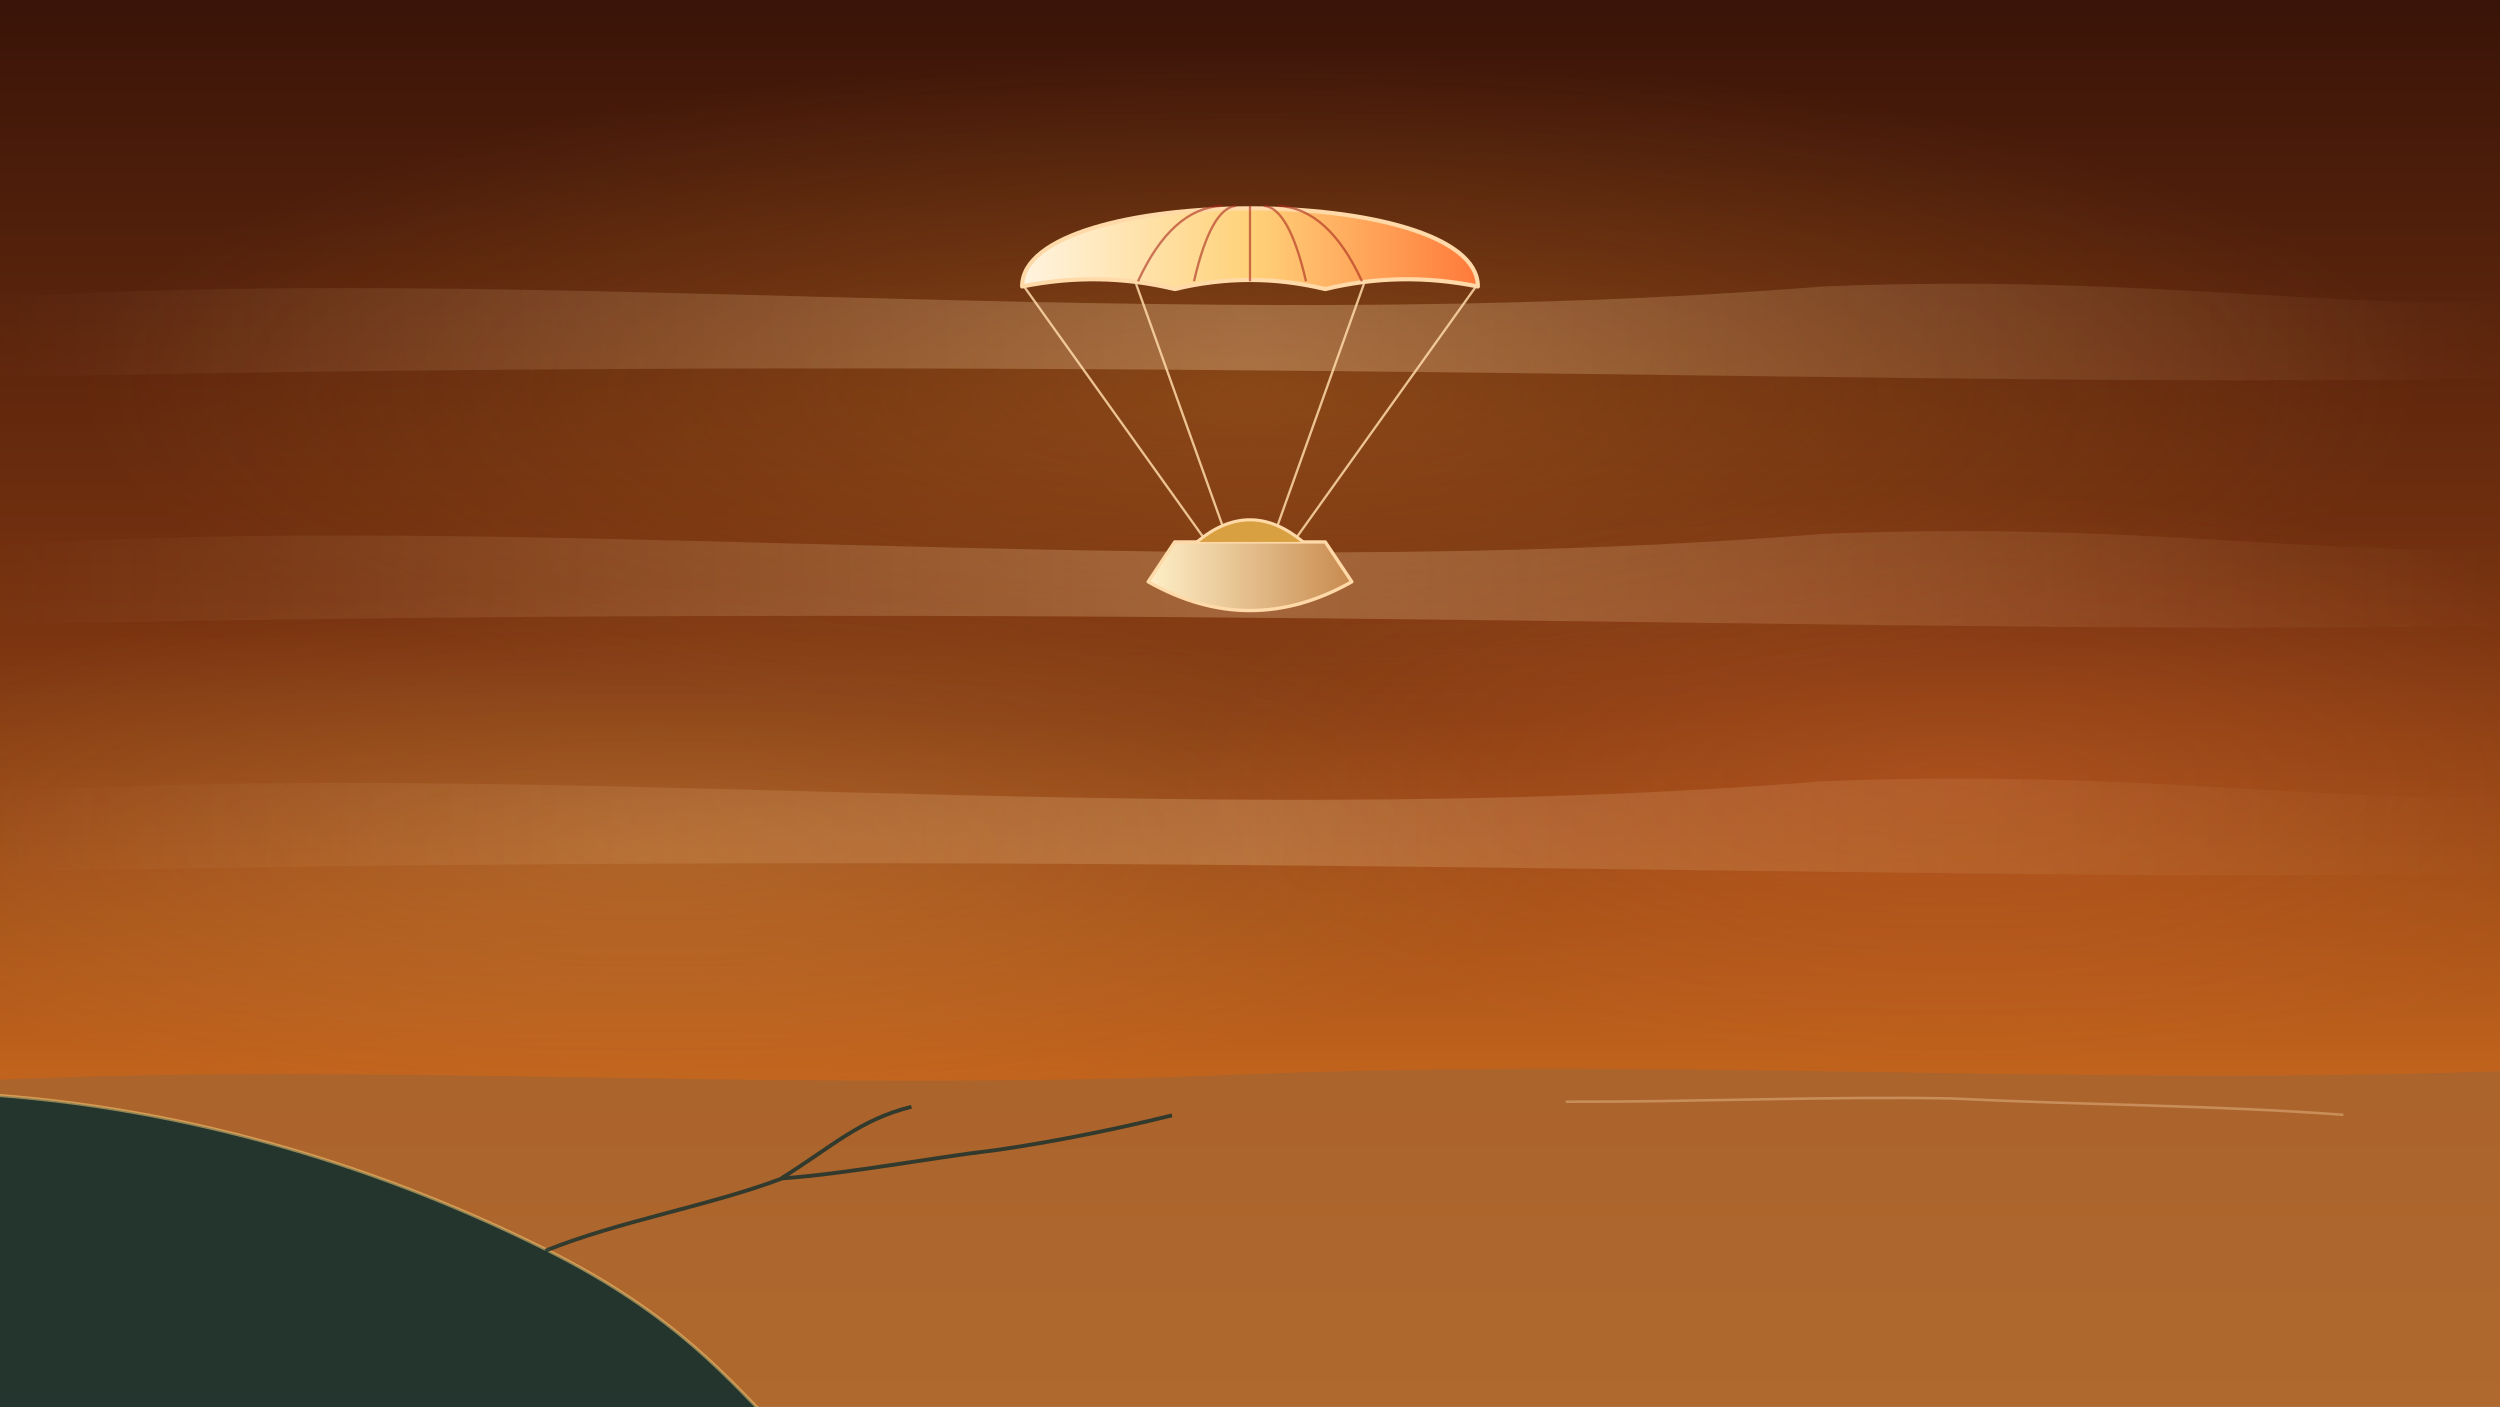
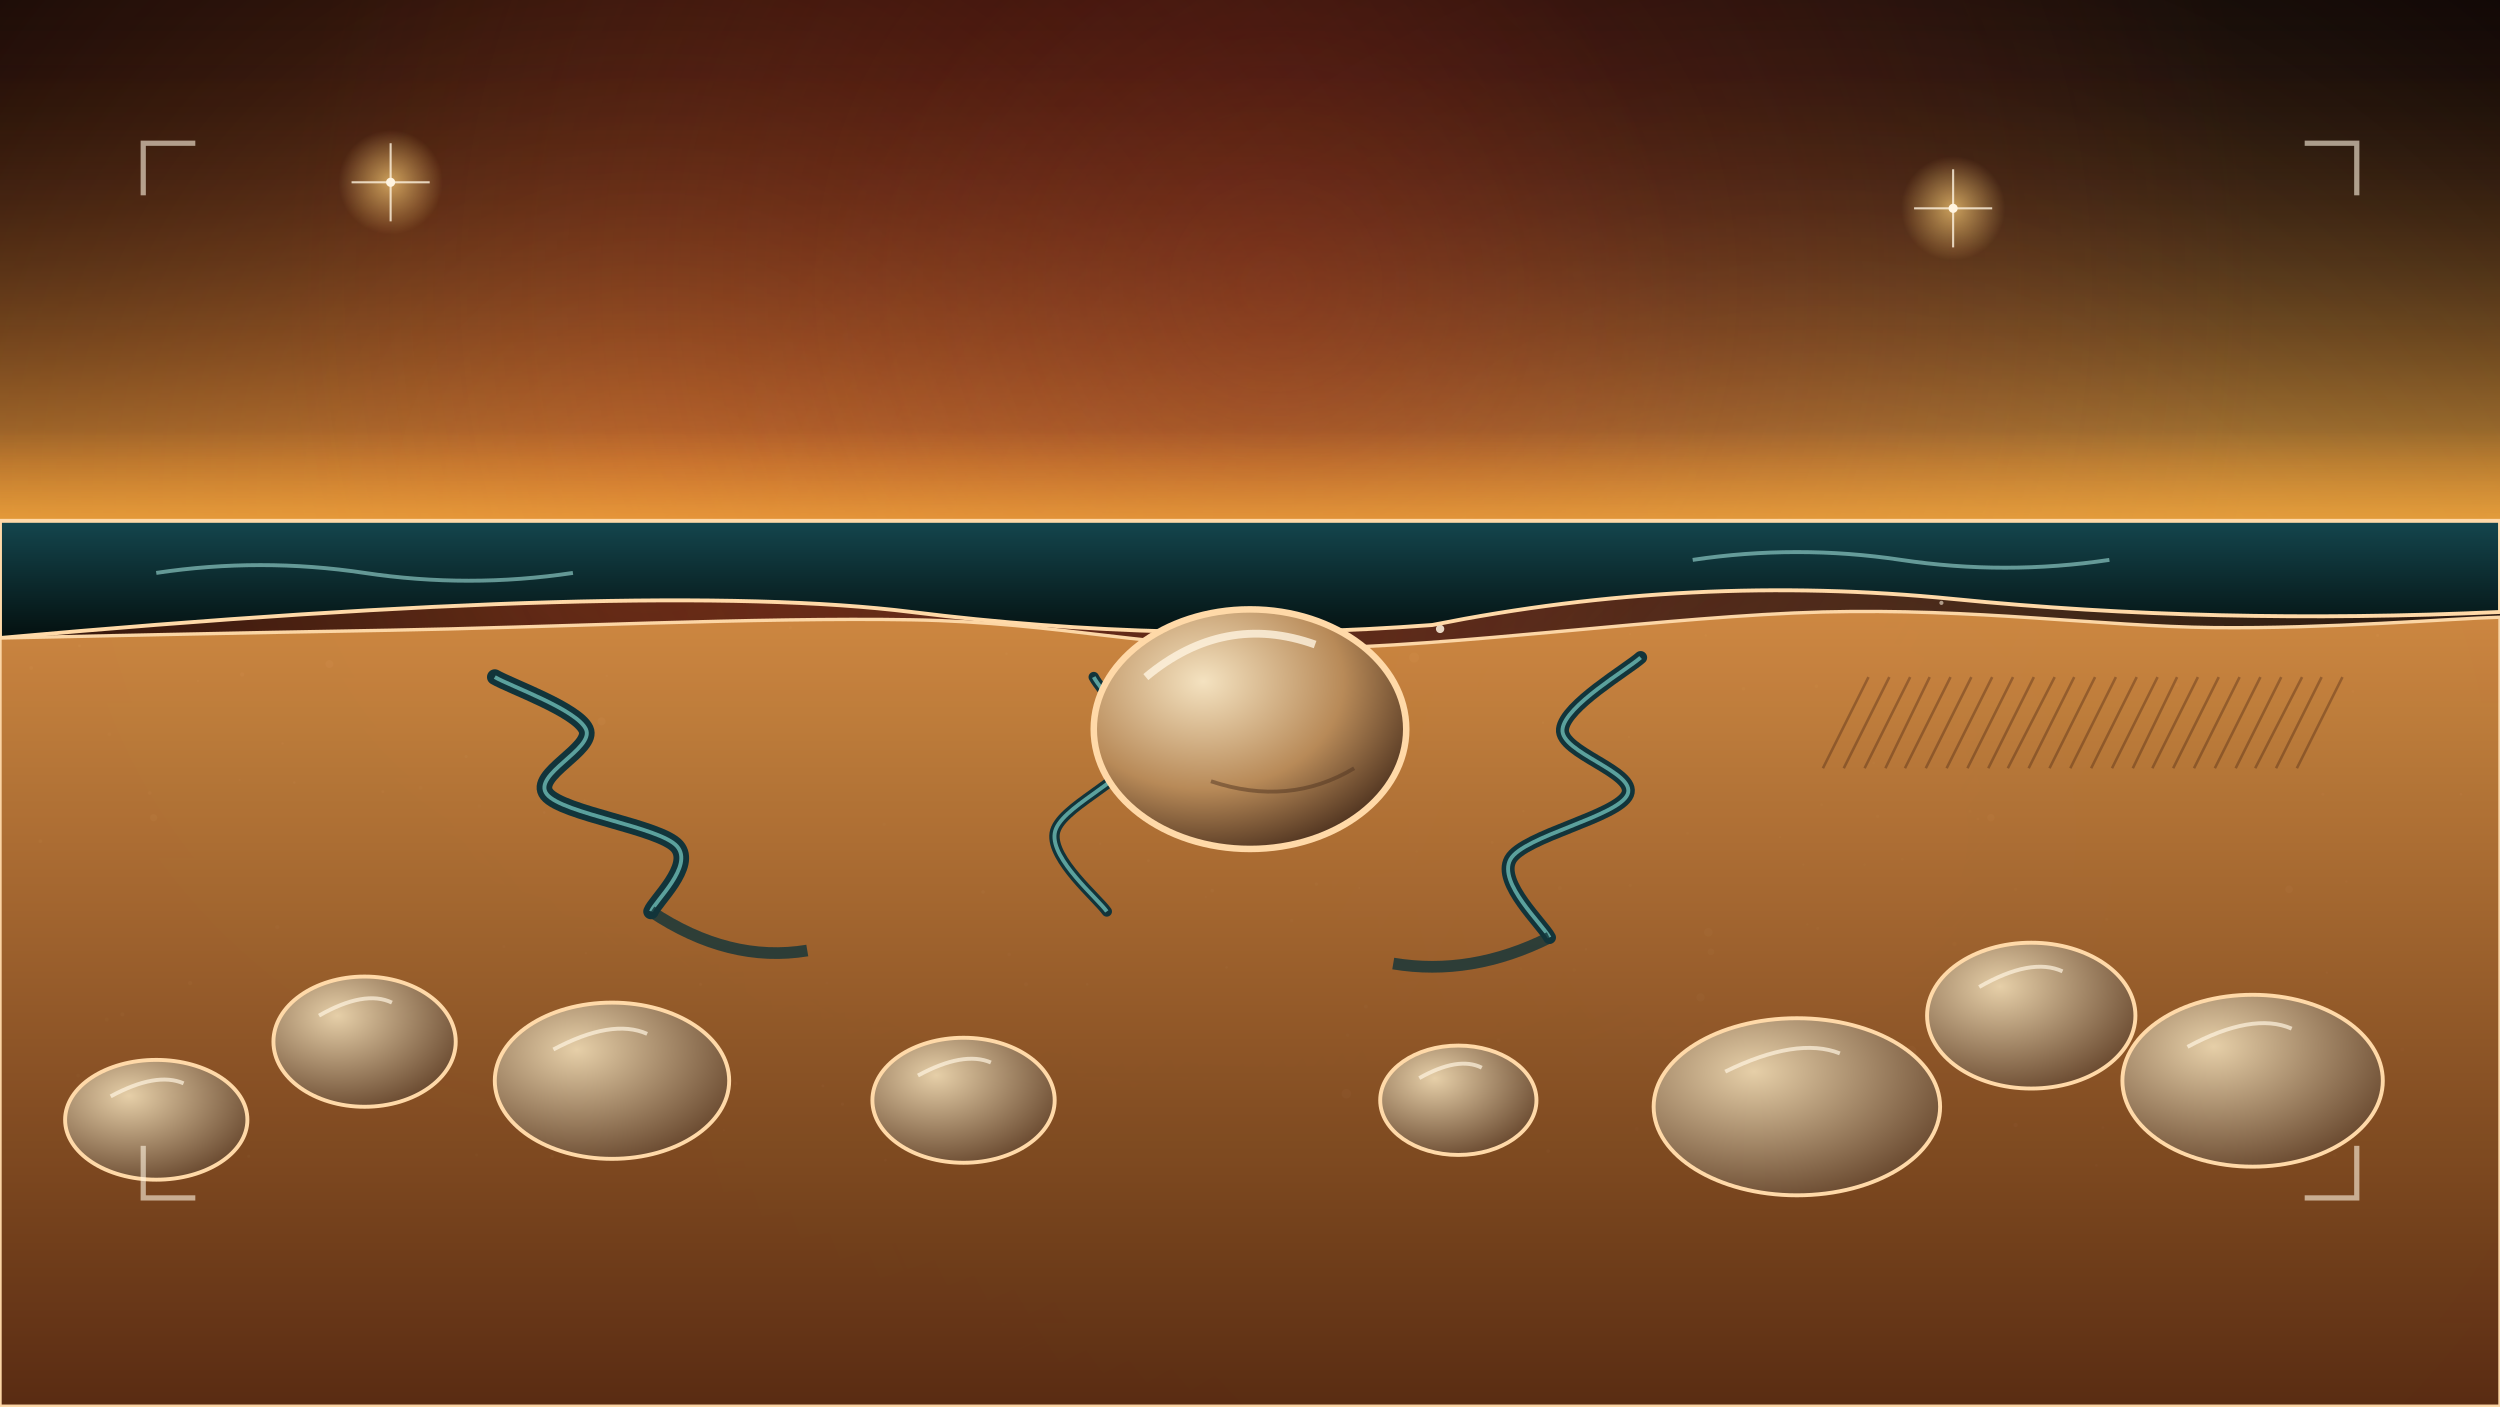
<svg xmlns="http://www.w3.org/2000/svg" viewBox="0 0 1920 1080" width="1920" height="1080">
  <defs>
-     <linearGradient id="u040-lg1" x1="0" y1="0" x2="0" y2="1">
-       <stop offset="0" stop-color="#3a1408" stop-opacity="1" />
-       <stop offset="0.45" stop-color="#7a3410" stop-opacity="1" />
-       <stop offset="0.8" stop-color="#c8681e" stop-opacity="1" />
-       <stop offset="1" stop-color="#e8902e" stop-opacity="1" />
-     </linearGradient>
-     <radialGradient id="u040-rg2" cx="0.5" cy="0.5" r="0.5">
-       <stop offset="0" stop-color="#e8902e" stop-opacity="0.3" />
-       <stop offset="0.55" stop-color="#e8902e" stop-opacity="0.135" />
-       <stop offset="1" stop-color="#e8902e" stop-opacity="0" />
-     </radialGradient>
-     <radialGradient id="u040-rg3" cx="0.5" cy="0.5" r="0.5">
-       <stop offset="0" stop-color="#ffd27a" stop-opacity="0.18" />
-       <stop offset="0.55" stop-color="#ffd27a" stop-opacity="0.081" />
+     <linearGradient id="u041-lg1" x1="0" y1="0" x2="0" y2="1">
+       <stop offset="0" stop-color="#2a0e08" stop-opacity="0" />
+       <stop offset="1" stop-color="#f0a840" stop-opacity="0.8" />
+     </linearGradient>
+     <linearGradient id="u041-lg2" x1="0" y1="0" x2="0" y2="1">
+       <stop offset="0" stop-color="#0e0504" stop-opacity="1" />
+       <stop offset="1" stop-color="#2a0e08" stop-opacity="1" />
+     </linearGradient>
+     <radialGradient id="u041-rg3" cx="0.5" cy="0.5" r="0.5">
+       <stop offset="0" stop-color="#ff7a3a" stop-opacity="0.34" />
+       <stop offset="0.55" stop-color="#ff7a3a" stop-opacity="0.136" />
+       <stop offset="1" stop-color="#ff7a3a" stop-opacity="0" />
+     </radialGradient>
+     <radialGradient id="u041-rg4" cx="0.5" cy="0.5" r="0.5">
+       <stop offset="0" stop-color="#ffd27a" stop-opacity="0.22" />
+       <stop offset="0.55" stop-color="#ffd27a" stop-opacity="0.088" />
      <stop offset="1" stop-color="#ffd27a" stop-opacity="0" />
    </radialGradient>
-     <radialGradient id="u040-rg4" cx="0.5" cy="0.5" r="0.5">
-       <stop offset="0" stop-color="#ff7a3a" stop-opacity="0.22" />
-       <stop offset="0.55" stop-color="#ff7a3a" stop-opacity="0.099" />
-       <stop offset="1" stop-color="#ff7a3a" stop-opacity="0" />
-     </radialGradient>
-     <linearGradient id="u040-lg5" x1="0" y1="0" x2="1" y2="0">
-       <stop offset="0" stop-color="#ffd9a8" stop-opacity="0" />
-       <stop offset="0.5" stop-color="#ffd9a8" stop-opacity="0.3" />
-       <stop offset="1" stop-color="#ffd9a8" stop-opacity="0" />
-     </linearGradient>
-     <linearGradient id="u040-lg6" x1="0" y1="0" x2="1" y2="0">
-       <stop offset="0" stop-color="#ffd9a8" stop-opacity="0" />
-       <stop offset="0.5" stop-color="#ffd9a8" stop-opacity="0.26" />
-       <stop offset="1" stop-color="#ffd9a8" stop-opacity="0" />
-     </linearGradient>
-     <linearGradient id="u040-lg7" x1="0" y1="0" x2="1" y2="0">
-       <stop offset="0" stop-color="#ffd9a8" stop-opacity="0" />
-       <stop offset="0.5" stop-color="#ffd9a8" stop-opacity="0.22" />
-       <stop offset="1" stop-color="#ffd9a8" stop-opacity="0" />
-     </linearGradient>
-     <linearGradient id="u040-lg8" x1="0" y1="0" x2="1" y2="0">
-       <stop offset="0" stop-color="#fff4e0" stop-opacity="1" />
-       <stop offset="0.5" stop-color="#ffd27a" stop-opacity="1" />
-       <stop offset="1" stop-color="#ff7a3a" stop-opacity="1" />
-     </linearGradient>
-     <linearGradient id="u040-lg9" x1="0" y1="0" x2="1" y2="0">
-       <stop offset="0" stop-color="#fff0c8" stop-opacity="1" />
-       <stop offset="1" stop-color="#c88a4e" stop-opacity="1" />
-     </linearGradient>
+     <radialGradient id="u041-rg5" cx="0.5" cy="0.5" r="0.5">
+       <stop offset="0" stop-color="#a8281c" stop-opacity="0.35" />
+       <stop offset="1" stop-color="#a8281c" stop-opacity="0" />
+     </radialGradient>
+     <radialGradient id="u041-rg6" cx="0.5" cy="0.5" r="0.5">
+       <stop offset="0" stop-color="#ffd27a" stop-opacity="0.7" />
+       <stop offset="1" stop-color="#ffd27a" stop-opacity="0" />
+     </radialGradient>
+     <radialGradient id="u041-rg7" cx="0.5" cy="0.5" r="0.5">
+       <stop offset="0" stop-color="#ffd27a" stop-opacity="0.7" />
+       <stop offset="1" stop-color="#ffd27a" stop-opacity="0" />
+     </radialGradient>
+     <linearGradient id="u041-lg8" x1="0" y1="0" x2="0" y2="1">
+       <stop offset="0" stop-color="#e8902e" stop-opacity="0.0" />
+       <stop offset="1" stop-color="#f0a840" stop-opacity="0.9" />
+     </linearGradient>
+     <linearGradient id="u041-lg9" x1="0" y1="0" x2="0" y2="1">
+       <stop offset="0" stop-color="#14464e" stop-opacity="1" />
+       <stop offset="1" stop-color="#04100f" stop-opacity="1" />
+     </linearGradient>
+     <linearGradient id="u041-lg10" x1="0" y1="0" x2="0" y2="1">
+       <stop offset="0" stop-color="#d08a42" stop-opacity="1" />
+       <stop offset="1" stop-color="#5a2c12" stop-opacity="1" />
+     </linearGradient>
+     <radialGradient id="u041-rf11" cx="0.35" cy="0.3" r="0.75">
+       <stop offset="0" stop-color="#e6cfa8" stop-opacity="1" />
+       <stop offset="1" stop-color="#6a4a30" stop-opacity="1" />
+     </radialGradient>
+     <radialGradient id="u041-rf12" cx="0.35" cy="0.3" r="0.75">
+       <stop offset="0" stop-color="#e6cfa8" stop-opacity="1" />
+       <stop offset="1" stop-color="#6a4a30" stop-opacity="1" />
+     </radialGradient>
+     <radialGradient id="u041-rf13" cx="0.35" cy="0.3" r="0.75">
+       <stop offset="0" stop-color="#e6cfa8" stop-opacity="1" />
+       <stop offset="1" stop-color="#6a4a30" stop-opacity="1" />
+     </radialGradient>
+     <radialGradient id="u041-rf14" cx="0.35" cy="0.3" r="0.75">
+       <stop offset="0" stop-color="#e6cfa8" stop-opacity="1" />
+       <stop offset="1" stop-color="#6a4a30" stop-opacity="1" />
+     </radialGradient>
+     <radialGradient id="u041-rf15" cx="0.35" cy="0.3" r="0.75">
+       <stop offset="0" stop-color="#e6cfa8" stop-opacity="1" />
+       <stop offset="1" stop-color="#6a4a30" stop-opacity="1" />
+     </radialGradient>
+     <radialGradient id="u041-rf16" cx="0.35" cy="0.3" r="0.75">
+       <stop offset="0" stop-color="#e6cfa8" stop-opacity="1" />
+       <stop offset="1" stop-color="#6a4a30" stop-opacity="1" />
+     </radialGradient>
+     <radialGradient id="u041-rf17" cx="0.35" cy="0.3" r="0.75">
+       <stop offset="0" stop-color="#e6cfa8" stop-opacity="1" />
+       <stop offset="1" stop-color="#6a4a30" stop-opacity="1" />
+     </radialGradient>
+     <radialGradient id="u041-rf18" cx="0.35" cy="0.3" r="0.75">
+       <stop offset="0" stop-color="#e6cfa8" stop-opacity="1" />
+       <stop offset="1" stop-color="#6a4a30" stop-opacity="1" />
+     </radialGradient>
+     <radialGradient id="u041-rf19" cx="0.35" cy="0.3" r="0.75">
+       <stop offset="0" stop-color="#f4e2c0" stop-opacity="1" />
+       <stop offset="0.6" stop-color="#b88a58" stop-opacity="1" />
+       <stop offset="1" stop-color="#503420" stop-opacity="1" />
+     </radialGradient>
  </defs>
-   <rect id="bg-haze-sky" width="1920" height="1080" fill="url(#u040-lg1)" />
-   <g id="bg-nebula-haze">
-     <ellipse cx="960" cy="300" rx="900" ry="260" fill="url(#u040-rg2)" />
-     <ellipse cx="500" cy="650" rx="700" ry="200" fill="url(#u040-rg3)" />
-     <ellipse cx="1500" cy="600" rx="600" ry="220" fill="url(#u040-rg4)" />
-   </g>
-   <g id="mv-drift-haze-band">
-     <path d="M-20 230 C400 200 900 260 1400 220 C1650 210 1800 240 1940 230 L1940 290 C1500 300 900 270 -20 290 Z" fill="url(#u040-lg5)" />
-     <path d="M-20 420 C400 390 900 450 1400 410 C1650 400 1800 430 1940 420 L1940 480 C1500 490 900 460 -20 480 Z" fill="url(#u040-lg6)" />
-     <path d="M-20 610 C400 580 900 640 1400 600 C1650 590 1800 620 1940 610 L1940 670 C1500 680 900 650 -20 670 Z" fill="url(#u040-lg7)" />
-   </g>
-   <g id="surface-far-coast">
-     <path d="M-20 830 C300 815 600 840 960 825 C1300 812 1600 835 1940 822 L1940 1100 L-20 1100 Z" fill="#a8642e" opacity=".9" />
-     <path d="M-20 840 C150 850 300 900 420 960 C520 1010 560 1060 600 1100 L-20 1100 Z" fill="#14302e" opacity=".9" />
-     <path d="M-20 840 C150 850 300 900 420 960 C520 1010 560 1060 600 1100" stroke="#ffd27a" stroke-width="2.4" fill="none" opacity=".5" />
-     <path d="M418.8 960.6 C476.1 937.5 545.0 926.1 600.7 905.0 C651.3 901.4 715.1 889.1 764.8 883.3 C805.7 877.4 853.2 868.2 900.1 856.6 M600 905 C640 880 660 860 700 850" stroke="#14302e" stroke-width="3" fill="none" opacity=".8" />
-     <path d="M1202.5 846.1 C1303.7 846.4 1403.5 841.8 1498.1 843.6 C1601.1 848.7 1699.8 848.7 1799.7 856.2" stroke="#ffd9a8" stroke-width="2" fill="none" opacity=".35" />
-   </g>
-   <g id="mv-path-descend-huygens-probe" data-path="M960 300 C950 360 975 420 965 480" data-delay=".2" data-dur="5" data-rot="0">
-     <path d="M785 218 L928 418 M872.5 218 L944 418 M1047.5 218 L976 418 M1135 218 L992 418" stroke="#ffd9a8" stroke-width="1.8" fill="none" opacity=".85" />
-     <g id="huygens-parachute">
-       <path d="M785 220 C785 140 1135 140 1135 220 Q1075.5 208 1017.75 222 Q960 208 902.25 222 Q844.5 208 785 220 Z" fill="url(#u040-lg8)" stroke="#ffd9a8" stroke-width="3.2" stroke-linejoin="round" />
-       <path d="M874 216 Q899.8 160 938.5 158 M917 216 Q929.9 160 949.25 158 M960 216 Q960.0 160 960.0 158 M1003 216 Q990.1 160 970.75 158 M1046 216 Q1020.2 160 981.5 158" stroke="#a8281c" stroke-width="1.8" fill="none" opacity=".6" />
-     </g>
-     <path d="M902.2 416.2 L1017.8 416.2 L1038.2 446.8 Q960 491.0 881.8 446.8 Z" fill="url(#u040-lg9)" stroke="#ffd9a8" stroke-width="2.6" stroke-linejoin="round" />
-     <path d="M919.2 416.2 Q960 382.2 1000.8 416.2" fill="#d8a040" stroke="#ffd9a8" stroke-width="2.4" />
-   </g>
+   <rect id="bg-night-sky" width="1920" height="1080" fill="url(#u041-lg2)" />
+   <rect id="bg-haze-sky" width="1920" height="400" fill="url(#u041-lg1)" />
+   <g id="mv-drift-nebula-haze">
+     <circle cx="500" cy="380" r="820" fill="url(#u041-rg3)" />
+     <circle cx="1400" cy="640" r="900" fill="url(#u041-rg4)" />
+   </g>
+   <circle cx="980" cy="220" r="760" fill="url(#u041-rg5)" />
+   <g id="bg-star-field">
+     <circle cx="332" cy="824" r="1.3" fill="#fff4e0" opacity="0.75" />
+     <circle cx="1395" cy="527" r="1.4" fill="#fff4e0" opacity="0.73" />
+     <circle cx="1251" cy="566" r="0.8" fill="#fff4e0" opacity="0.79" />
+     <circle cx="82" cy="783" r="1.5" fill="#fff4e0" opacity="0.51" />
+     <circle cx="1385" cy="664" r="0.9" fill="#fff4e0" opacity="0.73" />
+     <circle cx="253" cy="824" r="1.4" fill="#fff4e0" opacity="0.89" />
+     <circle cx="1185" cy="555" r="0.9" fill="#fff4e0" opacity="0.84" />
+     <circle cx="294" cy="608" r="1.1" fill="#fff4e0" opacity="0.73" />
+     <circle cx="882" cy="661" r="1.1" fill="#fff4e0" opacity="0.77" />
+     <circle cx="1035" cy="795" r="1.3" fill="#fff4e0" opacity="0.56" />
+     <circle cx="94" cy="779" r="1.5" fill="#fff4e0" opacity="0.78" />
+     <circle cx="226" cy="601" r="0.9" fill="#fff4e0" opacity="0.84" />
+     <circle cx="1252" cy="680" r="1.3" fill="#fff4e0" opacity="0.61" />
+     <circle cx="1615" cy="866" r="1.0" fill="#fff4e0" opacity="0.62" />
+     <circle cx="1399" cy="618" r="1.1" fill="#fff4e0" opacity="0.63" />
+     <circle cx="418" cy="624" r="1.0" fill="#fff4e0" opacity="0.85" />
+     <circle cx="632" cy="834" r="1.1" fill="#fff4e0" opacity="0.84" />
+     <circle cx="1432" cy="664" r="1.0" fill="#fff4e0" opacity="0.48" />
+     <circle cx="466" cy="519" r="0.9" fill="#fff4e0" opacity="0.56" />
+     <circle cx="449" cy="615" r="0.9" fill="#fff4e0" opacity="0.90" />
+     <circle cx="1146" cy="647" r="1.2" fill="#fff4e0" opacity="0.65" />
+     <circle cx="1845" cy="806" r="1.5" fill="#fff4e0" opacity="0.41" />
+     <circle cx="1128" cy="849" r="1.3" fill="#fff4e0" opacity="0.66" />
+     <circle cx="1388" cy="710" r="0.9" fill="#fff4e0" opacity="0.65" />
+     <circle cx="1302" cy="831" r="1.5" fill="#fff4e0" opacity="0.55" />
+     <circle cx="305" cy="771" r="1.3" fill="#fff4e0" opacity="0.81" />
+     <circle cx="1519" cy="629" r="1.0" fill="#fff4e0" opacity="0.65" />
+     <circle cx="363" cy="437" r="0.9" fill="#fff4e0" opacity="0.65" />
+     <circle cx="1787" cy="747" r="0.8" fill="#fff4e0" opacity="0.81" />
+     <circle cx="1367" cy="643" r="0.8" fill="#fff4e0" opacity="0.78" />
+     <circle cx="387" cy="727" r="1.1" fill="#fff4e0" opacity="0.58" />
+     <circle cx="344" cy="783" r="1.0" fill="#fff4e0" opacity="0.84" />
+     <circle cx="1252" cy="487" r="0.8" fill="#fff4e0" opacity="0.81" />
+     <circle cx="1461" cy="660" r="1.1" fill="#fff4e0" opacity="0.49" />
+     <circle cx="1011" cy="536" r="1.4" fill="#fff4e0" opacity="0.64" />
+     <circle cx="1088" cy="654" r="1.0" fill="#fff4e0" opacity="0.49" />
+     <circle cx="931" cy="684" r="1.4" fill="#fff4e0" opacity="0.83" />
+     <circle cx="845" cy="648" r="0.9" fill="#fff4e0" opacity="0.59" />
+     <circle cx="146" cy="755" r="1.6" fill="#fff4e0" opacity="0.73" />
+     <circle cx="1717" cy="877" r="1.5" fill="#fff4e0" opacity="0.75" />
+     <circle cx="1705" cy="825" r="1.6" fill="#fff4e0" opacity="0.54" />
+     <circle cx="1618" cy="706" r="1.1" fill="#fff4e0" opacity="0.48" />
+     <circle cx="1711" cy="436" r="1.2" fill="#fff4e0" opacity="0.84" />
+     <circle cx="1310" cy="488" r="1.0" fill="#fff4e0" opacity="0.75" />
+     <circle cx="1548" cy="683" r="1.2" fill="#fff4e0" opacity="0.50" />
+     <circle cx="491" cy="771" r="1.0" fill="#fff4e0" opacity="0.45" />
+     <circle cx="1610" cy="895" r="1.0" fill="#fff4e0" opacity="0.60" />
+     <circle cx="1044" cy="682" r="0.8" fill="#fff4e0" opacity="0.72" />
+     <circle cx="459" cy="838" r="1.1" fill="#fff4e0" opacity="0.87" />
+     <circle cx="866" cy="596" r="0.8" fill="#fff4e0" opacity="0.50" />
+     <circle cx="186" cy="518" r="1.6" fill="#fff4e0" opacity="0.83" />
+     <circle cx="1189" cy="884" r="1.4" fill="#fff4e0" opacity="0.72" />
+     <circle cx="1699" cy="809" r="1.4" fill="#fff4e0" opacity="0.74" />
+     <circle cx="1548" cy="864" r="1.6" fill="#fff4e0" opacity="0.78" />
+     <circle cx="51" cy="854" r="1.3" fill="#fff4e0" opacity="0.63" />
+     <circle cx="84" cy="564" r="1.3" fill="#fff4e0" opacity="0.44" />
+     <circle cx="1755" cy="815" r="1.5" fill="#fff4e0" opacity="0.67" />
+     <circle cx="744" cy="434" r="1.1" fill="#fff4e0" opacity="0.88" />
+     <circle cx="1748" cy="811" r="1.2" fill="#fff4e0" opacity="0.66" />
+     <circle cx="366" cy="887" r="1.0" fill="#fff4e0" opacity="0.54" />
+     <circle cx="1501" cy="725" r="1.6" fill="#fff4e0" opacity="0.49" />
+     <circle cx="1064" cy="841" r="1.4" fill="#fff4e0" opacity="0.72" />
+     <circle cx="191" cy="888" r="1.1" fill="#fff4e0" opacity="0.87" />
+     <circle cx="1802" cy="677" r="0.9" fill="#fff4e0" opacity="0.63" />
+     <circle cx="678" cy="442" r="1.1" fill="#fff4e0" opacity="0.59" />
+     <circle cx="565" cy="438" r="1.5" fill="#fff4e0" opacity="0.87" />
+     <circle cx="1555" cy="830" r="1.0" fill="#fff4e0" opacity="0.57" />
+     <circle cx="647" cy="848" r="1.2" fill="#fff4e0" opacity="0.85" />
+     <circle cx="1011" cy="679" r="1.3" fill="#fff4e0" opacity="0.70" />
+     <circle cx="1758" cy="543" r="1.2" fill="#fff4e0" opacity="0.51" />
+     <circle cx="788" cy="756" r="1.6" fill="#fff4e0" opacity="0.60" />
+     <circle cx="1359" cy="805" r="1.0" fill="#fff4e0" opacity="0.60" />
+     <circle cx="835" cy="756" r="1.0" fill="#fff4e0" opacity="0.85" />
+     <circle cx="368" cy="619" r="1.3" fill="#fff4e0" opacity="0.42" />
+     <circle cx="635" cy="755" r="1.1" fill="#fff4e0" opacity="0.43" />
+     <circle cx="904" cy="496" r="1.2" fill="#fff4e0" opacity="0.61" />
+     <circle cx="1784" cy="610" r="1.2" fill="#fff4e0" opacity="0.62" />
+     <circle cx="926" cy="689" r="0.9" fill="#fff4e0" opacity="0.47" />
+     <circle cx="115" cy="609" r="1.4" fill="#fff4e0" opacity="0.73" />
+     <circle cx="704" cy="427" r="1.1" fill="#fff4e0" opacity="0.53" />
+     <circle cx="152" cy="523" r="0.8" fill="#fff4e0" opacity="0.62" />
+     <circle cx="775" cy="733" r="1.4" fill="#fff4e0" opacity="0.63" />
+     <circle cx="31" cy="646" r="1.4" fill="#fff4e0" opacity="0.72" />
+     <circle cx="1882" cy="453" r="1.1" fill="#fff4e0" opacity="0.67" />
+     <circle cx="217" cy="571" r="0.9" fill="#fff4e0" opacity="0.73" />
+     <circle cx="1170" cy="623" r="0.9" fill="#fff4e0" opacity="0.76" />
+     <circle cx="1793" cy="887" r="1.4" fill="#fff4e0" opacity="0.48" />
+     <circle cx="167" cy="858" r="1.5" fill="#fff4e0" opacity="0.53" />
+     <circle cx="913" cy="545" r="1.6" fill="#fff4e0" opacity="0.66" />
+     <circle cx="60" cy="826" r="1.4" fill="#fff4e0" opacity="0.53" />
+     <circle cx="1442" cy="627" r="1.3" fill="#fff4e0" opacity="0.63" />
+     <circle cx="1656" cy="835" r="1.4" fill="#fff4e0" opacity="0.49" />
+     <circle cx="861" cy="587" r="1.6" fill="#fff4e0" opacity="0.65" />
+     <circle cx="1439" cy="586" r="1.0" fill="#fff4e0" opacity="0.66" />
+     <circle cx="1198" cy="682" r="1.6" fill="#fff4e0" opacity="0.57" />
+     <circle cx="1218" cy="729" r="1.0" fill="#fff4e0" opacity="0.79" />
+     <circle cx="1430" cy="857" r="1.1" fill="#fff4e0" opacity="0.45" />
+     <circle cx="991" cy="617" r="1.5" fill="#fff4e0" opacity="0.78" />
+     <circle cx="1049" cy="773" r="1.5" fill="#fff4e0" opacity="0.71" />
+     <circle cx="680" cy="891" r="1.0" fill="#fff4e0" opacity="0.74" />
+     <circle cx="1151" cy="799" r="1.4" fill="#fff4e0" opacity="0.57" />
+     <circle cx="1890" cy="610" r="1.0" fill="#fff4e0" opacity="0.80" />
+     <circle cx="1493" cy="792" r="1.5" fill="#fff4e0" opacity="0.80" />
+     <circle cx="755" cy="685" r="1.4" fill="#fff4e0" opacity="0.81" />
+     <circle cx="424" cy="888" r="1.3" fill="#fff4e0" opacity="0.85" />
+     <circle cx="992" cy="707" r="1.3" fill="#fff4e0" opacity="0.55" />
+     <circle cx="942" cy="743" r="1.0" fill="#fff4e0" opacity="0.86" />
+     <circle cx="1396" cy="713" r="1.2" fill="#fff4e0" opacity="0.75" />
+     <circle cx="24" cy="513" r="1.4" fill="#fff4e0" opacity="0.68" />
+     <circle cx="773" cy="502" r="0.9" fill="#fff4e0" opacity="0.72" />
+     <circle cx="169" cy="858" r="1.5" fill="#fff4e0" opacity="0.71" />
+     <circle cx="1265" cy="437" r="0.9" fill="#fff4e0" opacity="0.69" />
+     <circle cx="1706" cy="454" r="1.2" fill="#fff4e0" opacity="0.47" />
+     <circle cx="1339" cy="529" r="1.4" fill="#fff4e0" opacity="0.69" />
+     <circle cx="710" cy="836" r="1.4" fill="#fff4e0" opacity="0.82" />
+     <circle cx="1257" cy="867" r="1.4" fill="#fff4e0" opacity="0.40" />
+     <circle cx="890" cy="534" r="1.0" fill="#fff4e0" opacity="0.54" />
+     <circle cx="1584" cy="433" r="1.4" fill="#fff4e0" opacity="0.60" />
+     <circle cx="1296" cy="640" r="1.1" fill="#fff4e0" opacity="0.55" />
+     <circle cx="828" cy="676" r="0.8" fill="#fff4e0" opacity="0.50" />
+     <circle cx="679" cy="633" r="1.2" fill="#fff4e0" opacity="0.51" />
+     <circle cx="1672" cy="526" r="1.5" fill="#fff4e0" opacity="0.59" />
+     <circle cx="1807" cy="531" r="1.1" fill="#fff4e0" opacity="0.48" />
+     <circle cx="1565" cy="734" r="0.9" fill="#fff4e0" opacity="0.76" />
+     <circle cx="1447" cy="856" r="1.1" fill="#fff4e0" opacity="0.67" />
+     <circle cx="323" cy="605" r="1.6" fill="#fff4e0" opacity="0.46" />
+     <circle cx="61" cy="496" r="1.0" fill="#fff4e0" opacity="0.83" />
+     <circle cx="556" cy="868" r="0.8" fill="#fff4e0" opacity="0.51" />
+     <circle cx="1209" cy="745" r="1.4" fill="#fff4e0" opacity="0.49" />
+     <circle cx="1537" cy="776" r="0.9" fill="#fff4e0" opacity="0.59" />
+     <circle cx="420" cy="426" r="1.4" fill="#fff4e0" opacity="0.80" />
+     <circle cx="565" cy="832" r="1.4" fill="#fff4e0" opacity="0.78" />
+     <circle cx="940" cy="557" r="0.9" fill="#fff4e0" opacity="0.84" />
+     <circle cx="1097" cy="837" r="1.5" fill="#fff4e0" opacity="0.60" />
+     <circle cx="538" cy="756" r="1.2" fill="#fff4e0" opacity="0.70" />
+     <circle cx="1375" cy="881" r="1.2" fill="#fff4e0" opacity="0.63" />
+     <circle cx="1168" cy="744" r="1.1" fill="#fff4e0" opacity="0.50" />
+     <circle cx="248" cy="813" r="1.3" fill="#fff4e0" opacity="0.87" />
+     <circle cx="358" cy="581" r="1.2" fill="#fff4e0" opacity="0.83" />
+     <circle cx="213" cy="712" r="1.6" fill="#fff4e0" opacity="0.56" />
+     <circle cx="607" cy="482" r="1.1" fill="#fff4e0" opacity="0.77" />
+     <circle cx="923" cy="445" r="1.1" fill="#fff4e0" opacity="0.53" />
+     <circle cx="1756" cy="850" r="1.0" fill="#fff4e0" opacity="0.59" />
+     <circle cx="850" cy="517" r="1.0" fill="#fff4e0" opacity="0.59" />
+     <circle cx="1370" cy="846" r="0.9" fill="#fff4e0" opacity="0.84" />
+     <circle cx="184" cy="599" r="0.8" fill="#fff4e0" opacity="0.67" />
+     <circle cx="450" cy="732" r="0.8" fill="#fff4e0" opacity="0.66" />
+     <circle cx="1826" cy="488" r="1.2" fill="#fff4e0" opacity="0.72" />
+     <circle cx="1513" cy="623" r="1.1" fill="#fff4e0" opacity="0.50" />
+     <circle cx="1491" cy="463" r="1.6" fill="#fff4e0" opacity="0.57" />
+   </g>
+   <g id="mv-glint-s1">
+     <circle cx="604" cy="431" r="4.0" fill="#fff4e0" opacity=".85" />
+     <circle cx="1314" cy="731" r="2.6" fill="#fff4e0" opacity=".85" />
+     <circle cx="1414" cy="439" r="3.8" fill="#fff4e0" opacity=".85" />
+     <circle cx="1306" cy="766" r="3.2" fill="#fff4e0" opacity=".85" />
+     <circle cx="253" cy="510" r="3.0" fill="#fff4e0" opacity=".85" />
+     <circle cx="281" cy="834" r="3.3" fill="#fff4e0" opacity=".85" />
+     <circle cx="1733" cy="462" r="3.7" fill="#fff4e0" opacity=".85" />
+   </g>
+   <g id="mv-glint-s2">
+     <circle cx="1067" cy="846" r="3.9" fill="#fff4e0" opacity=".85" />
+     <circle cx="462" cy="554" r="3.1" fill="#fff4e0" opacity=".85" />
+     <circle cx="1034" cy="840" r="3.6" fill="#fff4e0" opacity=".85" />
+     <circle cx="1758" cy="683" r="2.9" fill="#fff4e0" opacity=".85" />
+     <circle cx="118" cy="628" r="2.7" fill="#fff4e0" opacity=".85" />
+     <circle cx="1106" cy="483" r="3.2" fill="#fff4e0" opacity=".85" />
+     <circle cx="1529" cy="628" r="2.8" fill="#fff4e0" opacity=".85" />
+   </g>
+   <g id="mv-glint-s3">
+     <circle cx="448" cy="558" r="2.6" fill="#fff4e0" opacity=".85" />
+     <circle cx="829" cy="458" r="3.2" fill="#fff4e0" opacity=".85" />
+     <circle cx="1312" cy="716" r="3.3" fill="#fff4e0" opacity=".85" />
+     <circle cx="1757" cy="432" r="3.2" fill="#fff4e0" opacity=".85" />
+     <circle cx="443" cy="569" r="3.1" fill="#fff4e0" opacity=".85" />
+     <circle cx="1086" cy="505" r="3.9" fill="#fff4e0" opacity=".85" />
+     <circle cx="1468" cy="807" r="3.8" fill="#fff4e0" opacity=".85" />
+   </g>
+   <g id="bg-flare-star">
+     <circle cx="300" cy="140" r="40" fill="url(#u041-rg6)" />
+     <path d="M270 140H330M300 110V170" stroke="#fff4e0" stroke-width="1.6" opacity=".8" />
+     <circle cx="300" cy="140" r="3.5" fill="#fff4e0" />
+   </g>
+   <g id="bg-flare-star">
+     <circle cx="1500" cy="160" r="40" fill="url(#u041-rg7)" />
+     <path d="M1470 160H1530M1500 130V190" stroke="#fff4e0" stroke-width="1.6" opacity=".8" />
+     <circle cx="1500" cy="160" r="3.5" fill="#fff4e0" />
+   </g>
+   <rect id="bg-orange-sky" y="330" width="1920" height="90" fill="url(#u041-lg8)" />
+   <path id="methane-sea" d="M0 400H1920V470Q1700 480 1500 460T1100 480Q900 495 700 470T0 490Z" fill="url(#u041-lg9)" stroke="#ffd9a8" stroke-width="3" />
+   <g id="mv-ripple-coast-wave">
+     <path d="M120 440Q200 428 280 440T440 440M1300 430Q1380 418 1460 430T1620 430" stroke="#9fe0d8" stroke-width="3" fill="none" opacity=".6" />
+   </g>
+   <path d="M0 490 C50 489 183 486 300 484 C417 482 583 474 700 476 C817 478 883 499 1000 498 C1117 497 1283 473 1400 470 C1517 467 1613 481 1700 482 C1787 483 1883 475 1920 474 L1920 1080 L0 1080 Z" fill="url(#u041-lg10)" stroke="#ffd9a8" stroke-width="2.6" opacity=".98" />
+   <g id="mv-draw-drainage-channel">
+     <path d="M380 520 C392 527 443 545 450 560 C457 575 408 595 420 610 C432 625 507 635 520 650 C533 665 503 692 500 700" stroke="#12343a" stroke-width="12" fill="none" stroke-linecap="round" />
+     <path d="M380 520 C392 527 443 545 450 560 C457 575 408 595 420 610 C432 625 507 635 520 650 C533 665 503 692 500 700" stroke="#7bd0c8" stroke-width="3" fill="none" opacity=".7" />
+     <path d="M1260 505 C1250 514 1202 542 1200 560 C1198 578 1257 593 1250 610 C1243 627 1170 642 1160 660 C1150 678 1185 710 1190 720" stroke="#12343a" stroke-width="10" fill="none" stroke-linecap="round" />
+     <path d="M1260 505 C1250 514 1202 542 1200 560 C1198 578 1257 593 1250 610 C1243 627 1170 642 1160 660 C1150 678 1185 710 1190 720" stroke="#7bd0c8" stroke-width="3" fill="none" opacity=".7" />
+     <path d="M840 520 C845 530 875 560 870 580 C865 600 813 620 810 640 C807 660 843 690 850 700" stroke="#12343a" stroke-width="8" fill="none" stroke-linecap="round" />
+     <path d="M840 520 C845 530 875 560 870 580 C865 600 813 620 810 640 C807 660 843 690 850 700" stroke="#7bd0c8" stroke-width="3" fill="none" opacity=".7" />
+   </g>
+   <path d="M500 700Q560 740 620 730M1190 720Q1130 750 1070 740" stroke="#12343a" stroke-width="9" fill="none" opacity=".8" />
+   <path id="bg-ground-hatch" d="M1400 590L1435 520M1416 590L1451 520M1432 590L1467 520M1448 590L1482 520M1463 590L1498 520M1479 590L1514 520M1495 590L1530 520M1511 590L1546 520M1527 590L1562 520M1542 590L1578 520M1558 590L1593 520M1574 590L1609 520M1590 590L1625 520M1606 590L1641 520M1622 590L1657 520M1638 590L1672 520M1653 590L1688 520M1669 590L1704 520M1685 590L1720 520M1701 590L1736 520M1717 590L1752 520M1732 590L1768 520M1748 590L1783 520M1764 590L1799 520" stroke="#2a0e08" stroke-width="2" opacity="0.3" fill="none" />
+   <g id="pebbles-back">
+     <ellipse cx="280" cy="800" rx="70" ry="50" fill="url(#u041-rf11)" stroke="#ffd9a8" stroke-width="3" />
+     <path d="M245 780Q280 760 301 770" stroke="#fff4e0" stroke-width="3" fill="none" opacity=".7" />
+     <ellipse cx="470" cy="830" rx="90" ry="60" fill="url(#u041-rf12)" stroke="#ffd9a8" stroke-width="3" />
+     <path d="M425 806Q470 782 497 794" stroke="#fff4e0" stroke-width="3" fill="none" opacity=".7" />
+     <ellipse cx="1560" cy="780" rx="80" ry="56" fill="url(#u041-rf13)" stroke="#ffd9a8" stroke-width="3" />
+     <path d="M1520 758Q1560 735 1584 746" stroke="#fff4e0" stroke-width="3" fill="none" opacity=".7" />
+     <ellipse cx="1730" cy="830" rx="100" ry="66" fill="url(#u041-rf14)" stroke="#ffd9a8" stroke-width="3" />
+     <path d="M1680 804Q1730 777 1760 790" stroke="#fff4e0" stroke-width="3" fill="none" opacity=".7" />
+     <ellipse cx="1120" cy="845" rx="60" ry="42" fill="url(#u041-rf15)" stroke="#ffd9a8" stroke-width="3" />
+     <path d="M1090 828Q1120 811 1138 820" stroke="#fff4e0" stroke-width="3" fill="none" opacity=".7" />
+     <ellipse cx="740" cy="845" rx="70" ry="48" fill="url(#u041-rf16)" stroke="#ffd9a8" stroke-width="3" />
+     <path d="M705 826Q740 807 761 816" stroke="#fff4e0" stroke-width="3" fill="none" opacity=".7" />
+     <ellipse cx="1380" cy="850" rx="110" ry="68" fill="url(#u041-rf17)" stroke="#ffd9a8" stroke-width="3" />
+     <path d="M1325 823Q1380 796 1413 809" stroke="#fff4e0" stroke-width="3" fill="none" opacity=".7" />
+     <ellipse cx="120" cy="860" rx="70" ry="46" fill="url(#u041-rf18)" stroke="#ffd9a8" stroke-width="3" />
+     <path d="M85 842Q120 823 141 832" stroke="#fff4e0" stroke-width="3" fill="none" opacity=".7" />
+   </g>
+   <g id="mv-core-reveal-pebble">
+     <ellipse cx="960" cy="560" r="1" rx="120" ry="92" fill="url(#u041-rf19)" stroke="#ffd9a8" stroke-width="5" />
+     <path d="M880 520Q940 470 1010 495" stroke="#fff4e0" stroke-width="6" fill="none" opacity=".8" />
+     <path d="M930 600Q990 620 1040 590" stroke="#503420" stroke-width="3" fill="none" opacity=".5" />
+   </g>
+   <path id="bg-camera-frame" d="M110 150V110H150M1770 110H1810V150M110 880V920H150M1810 880V920H1770" stroke="#fff4e0" stroke-width="4" fill="none" opacity=".6" />
</svg>
